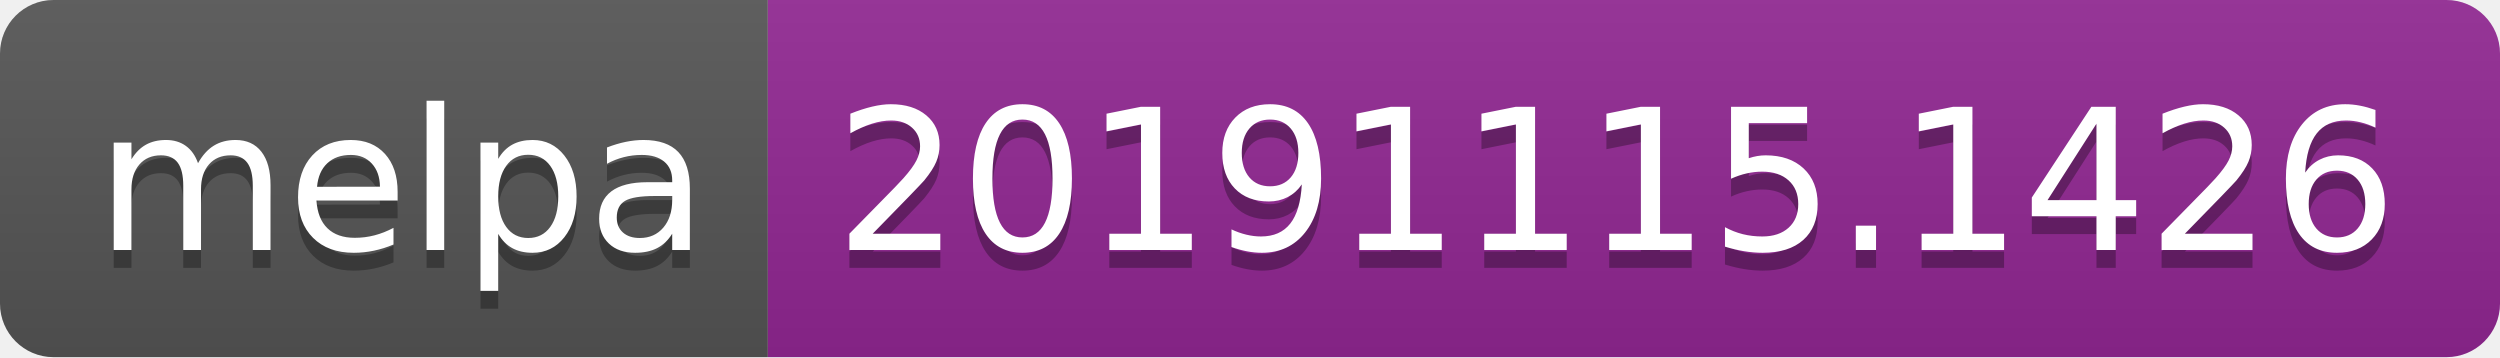
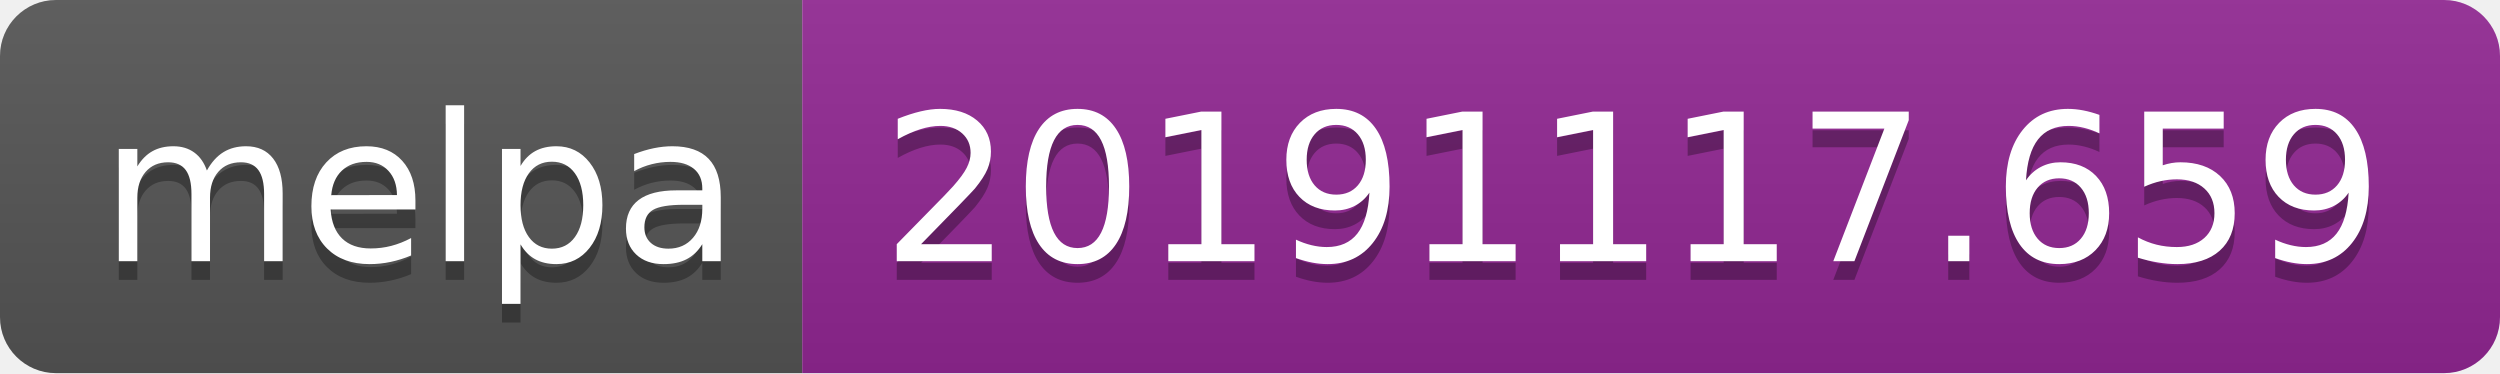
- <svg xmlns="http://www.w3.org/2000/svg" width="140" height="20">
+ <svg xmlns="http://www.w3.org/2000/svg" width="134" height="20">
  <linearGradient id="b" x2="0" y2="100%">
    <stop offset="0" stop-color="#bbb" stop-opacity=".1" />
    <stop offset="1" stop-opacity=".1" />
  </linearGradient>
  <clipPath id="a">
-     <rect width="140" height="20" rx="3" fill="#fff" />
+     <rect width="134" height="20" rx="3" fill="#fff" />
  </clipPath>
  <g clip-path="url(#a)">
    <path fill="#555" d="M0 0h43v20H0z" />
-     <path fill="#922793" d="M43 0h97v20H43z" />
-     <path fill="url(#b)" d="M0 0h140v20H0z" />
+     <path fill="#922793" d="M43 0h91v20H43z" />
+     <path fill="url(#b)" d="M0 0h134v20H0z" />
  </g>
  <g fill="#fff" text-anchor="middle" font-family="DejaVu Sans,Verdana,Geneva,sans-serif" font-size="110">
    <text x="225" y="150" fill="#010101" fill-opacity=".3" transform="scale(.1)" textLength="330">melpa</text>
    <text x="225" y="140" transform="scale(.1)" textLength="330">melpa</text>
-     <text x="905" y="150" fill="#010101" fill-opacity=".3" transform="scale(.1)" textLength="870">20191115.1426</text>
-     <text x="905" y="140" transform="scale(.1)" textLength="870">20191115.1426</text>
+     <text x="875" y="150" fill="#010101" fill-opacity=".3" transform="scale(.1)" textLength="810">20191117.659</text>
+     <text x="875" y="140" transform="scale(.1)" textLength="810">20191117.659</text>
  </g>
</svg>
